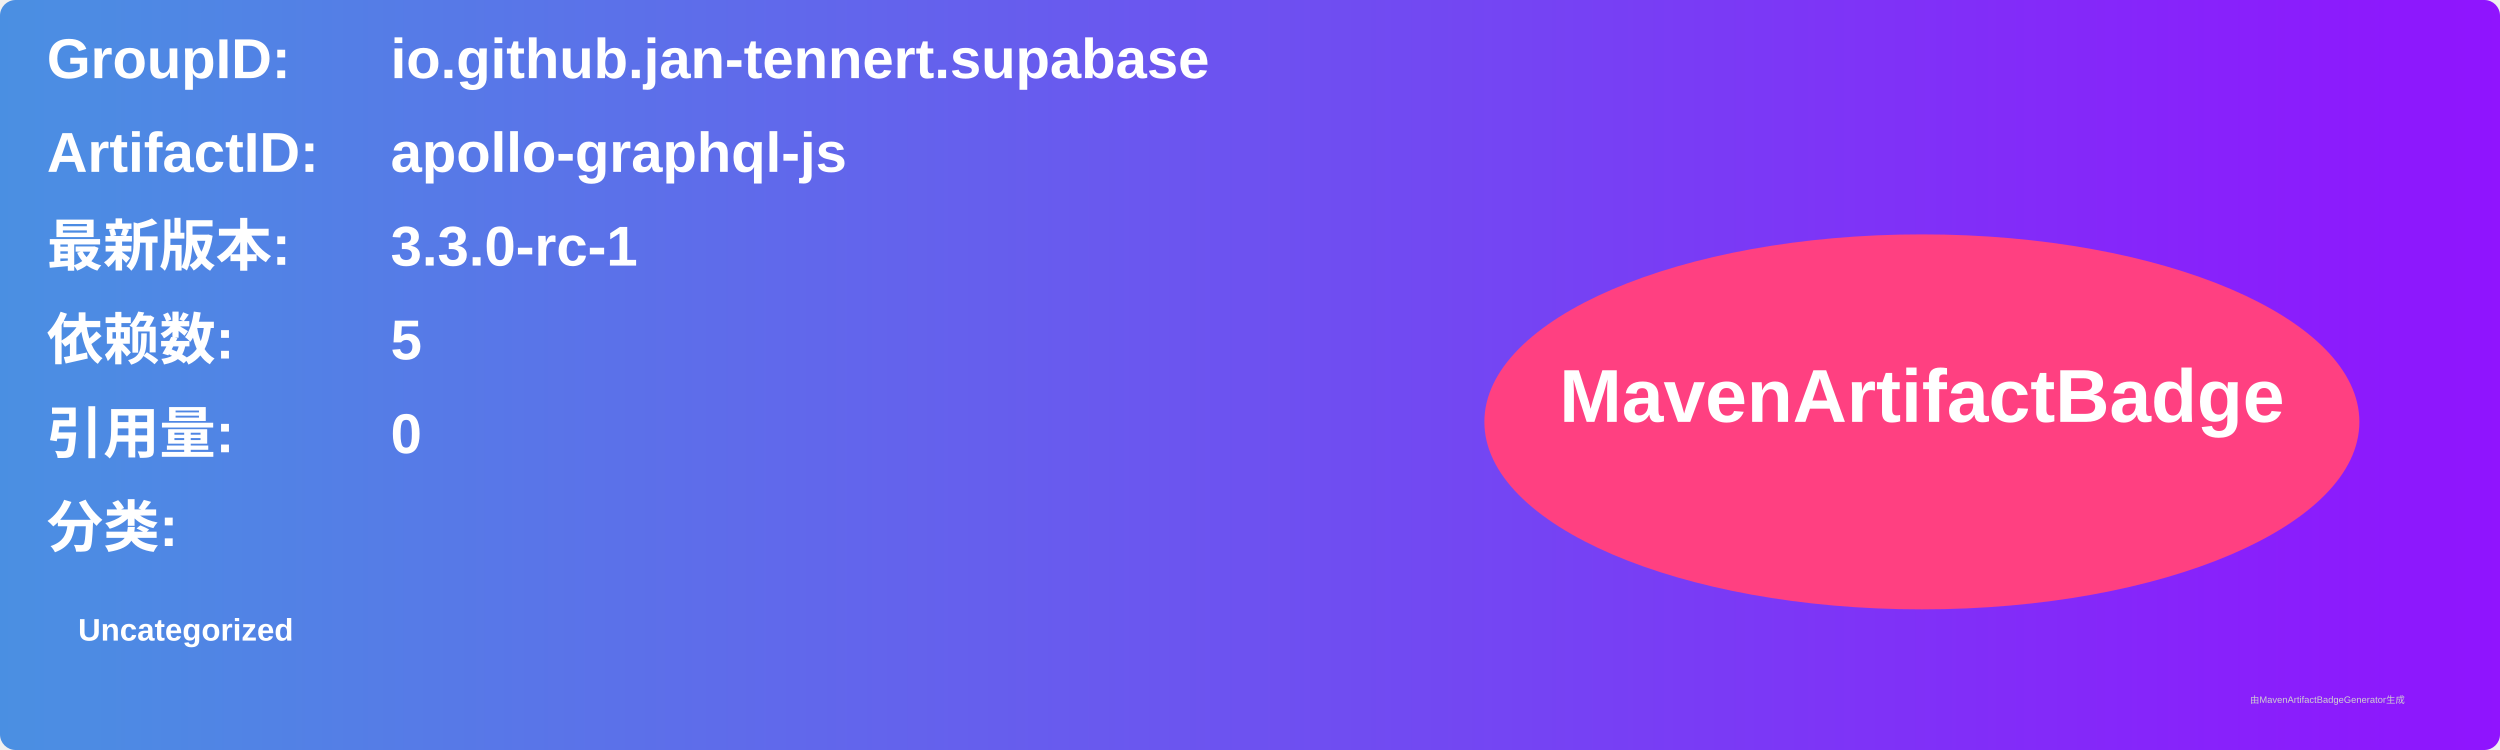
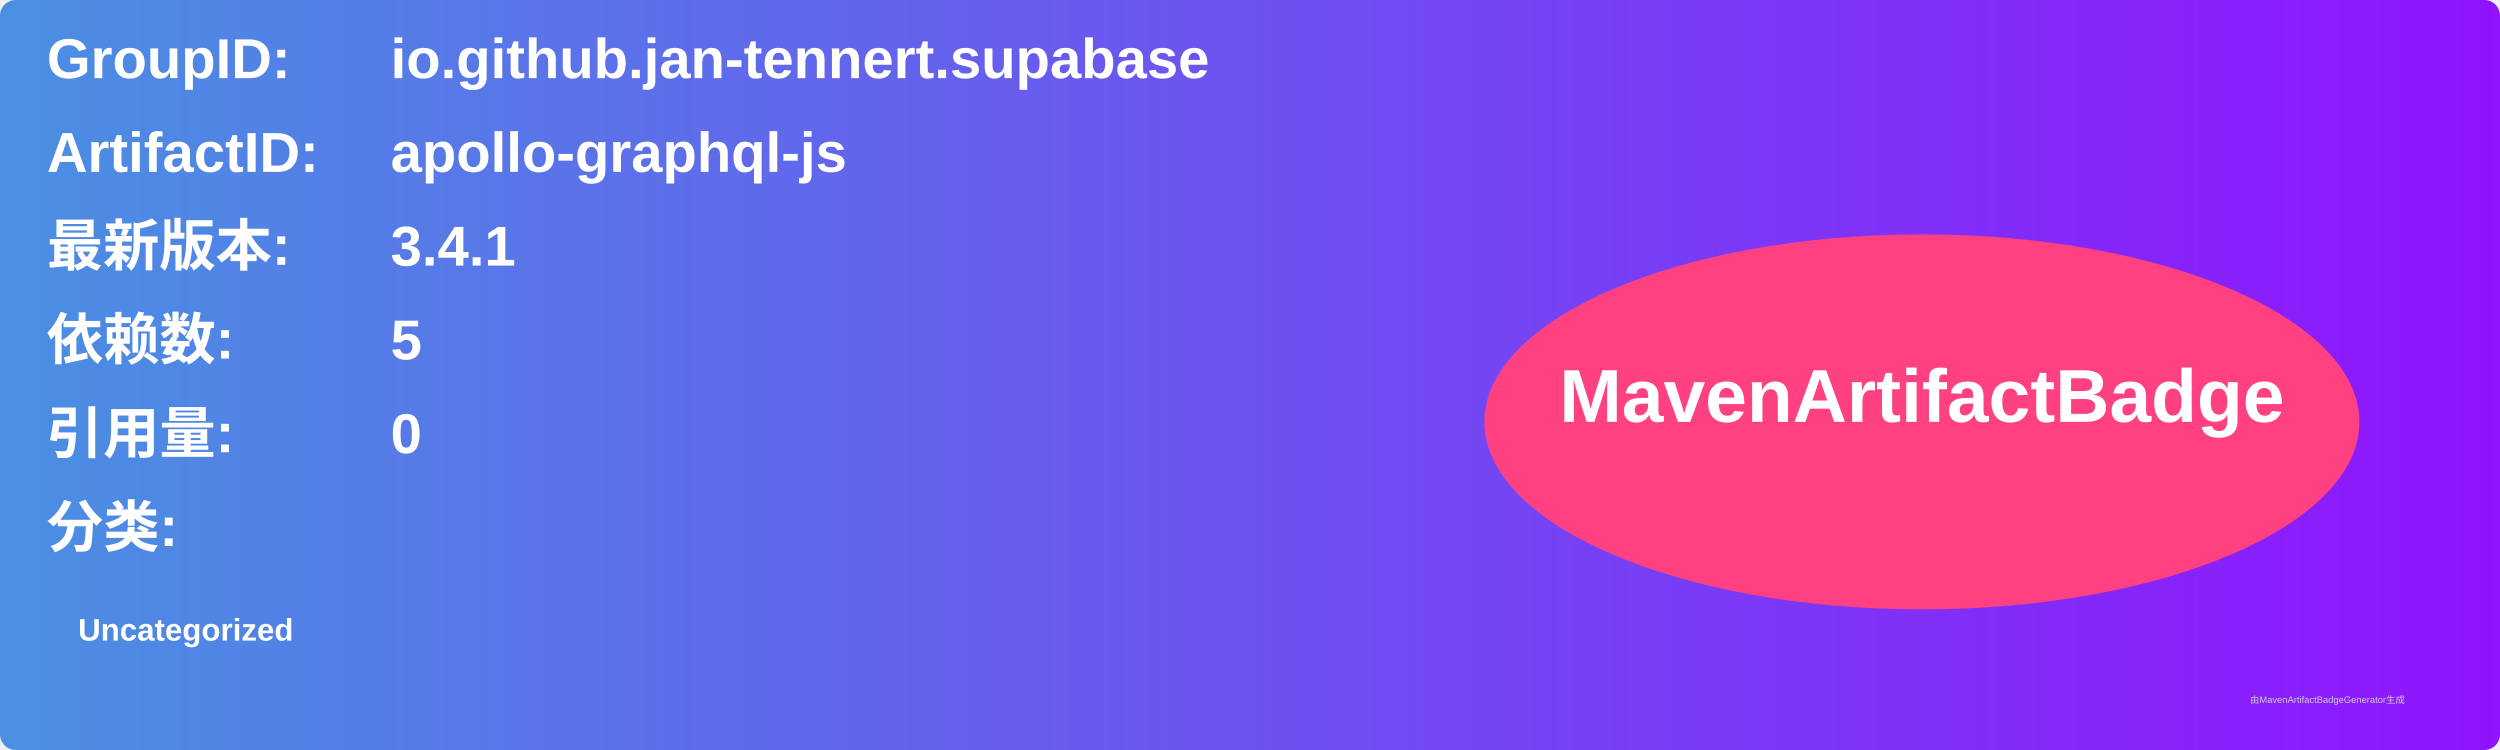
<svg xmlns="http://www.w3.org/2000/svg" width="800" height="240" viewBox="0 0 800 240">
  <linearGradient id="grad" x1="0%" y1="0%" x2="100%" y2="0%">
    <stop offset="0%" stop-color="#4a90e2" />
    <stop offset="100%" stop-color="#9013fe" />
  </linearGradient>
  <rect width="100%" height="100%" rx="5" ry="5" fill="url(#grad)" />
  <g transform="translate(15, 15)">
    <text x="0" y="10" font-family="Arial" font-size="18" fill="white" font-weight="bold" width="260">GroupID:</text>
    <text x="110" y="10" font-family="Arial" font-size="18" fill="white" font-weight="bold" width="460">io.github.jan-tennert.supabase</text>
    <text x="0" y="40" font-family="Arial" font-size="18" fill="white" font-weight="bold" width="260">ArtifactID:</text>
    <text x="110" y="40" font-family="Arial" font-size="18" fill="white" font-weight="bold" width="460">apollo-graphql-js</text>
    <text x="0" y="70" font-family="Arial" font-size="18" fill="white" font-weight="bold">最新版本:</text>
    <text x="110" y="70" font-family="Arial" font-size="18" fill="white" font-weight="bold">
-       <tspan font-weight="bold">3.3.0-rc-1</tspan>
+       <tspan font-weight="bold">3.4.1</tspan>
    </text>
    <text x="0" y="100" font-family="Arial" font-size="18" fill="white" font-weight="bold">依赖数: </text>
    <text x="110" y="100" font-family="Arial" font-size="18" fill="white">
      <tspan font-weight="bold">5</tspan>
    </text>
    <text x="0" y="130" font-family="Arial" font-size="18" fill="white" font-weight="bold">引用量: </text>
    <text x="110" y="130" font-family="Arial" font-size="18" fill="white">
      <tspan font-weight="bold">0</tspan>
    </text>
    <text x="0" y="160" font-family="Arial" font-size="18" fill="white" font-weight="bold">分类:</text>
    <text x="10" y="190" font-family="Arial" font-size="10" fill="white">
      <tspan font-weight="bold">Uncategorized</tspan>
    </text>
    <ellipse cx="600" cy="120" rx="140" ry="60" fill="#ff4081" />
    <text x="600" y="120" text-anchor="middle" font-family="Arial" font-size="24" fill="white" font-weight="bold">MavenArtifactBadge</text>
  </g>
  <text x="720" y="225" font-family="Arial" font-size="3" fill="#d0d0d0">由MavenArtifactBadgeGenerator生成</text>
</svg>
